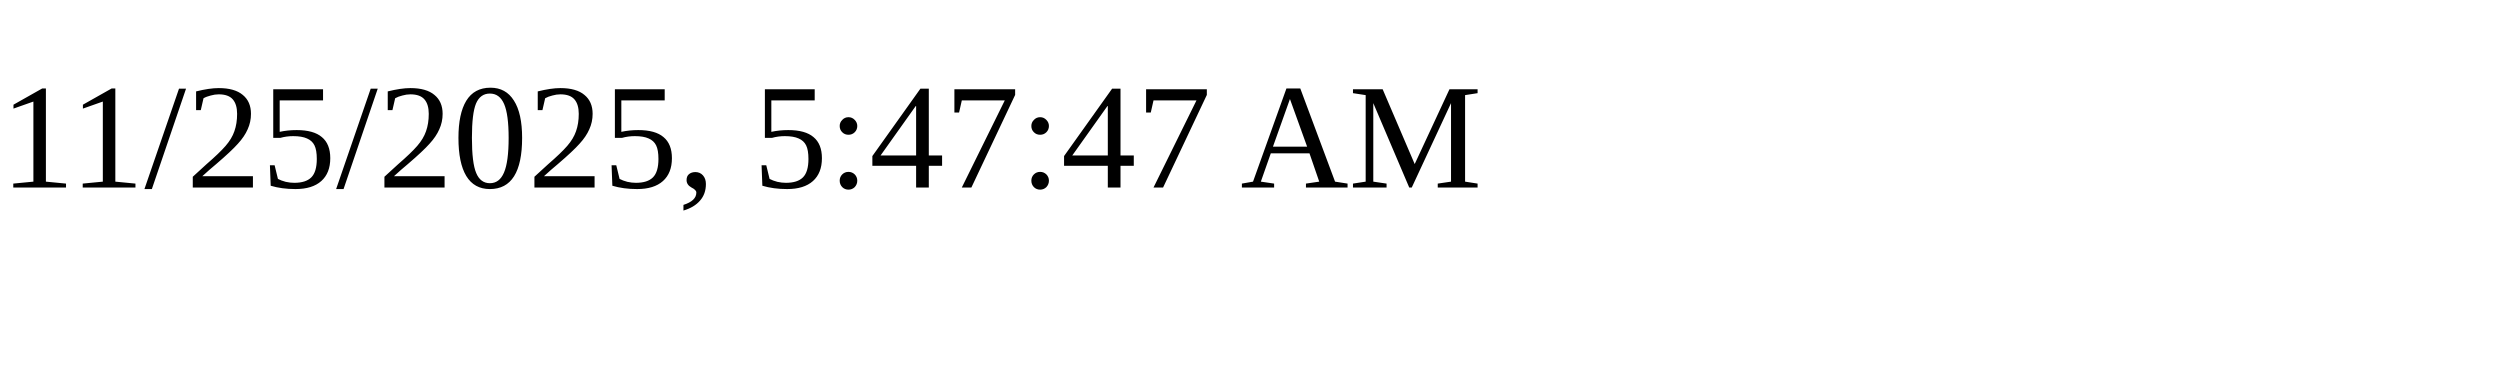
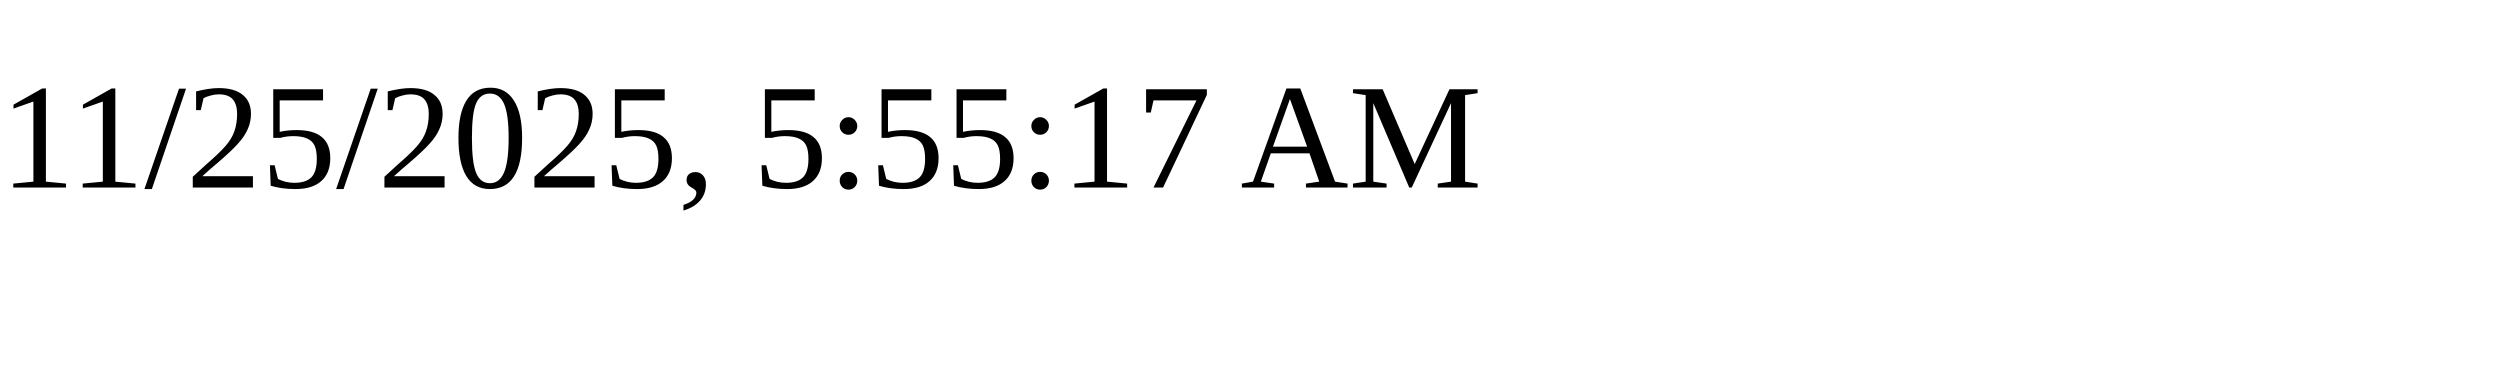
<svg xmlns="http://www.w3.org/2000/svg" height="30" width="200">
-   <text x="0" y="15">11/25/2025, 5:47:47 AM</text>
+   <text x="0" y="15">11/25/2025, 5:55:17 AM</text>
</svg>
